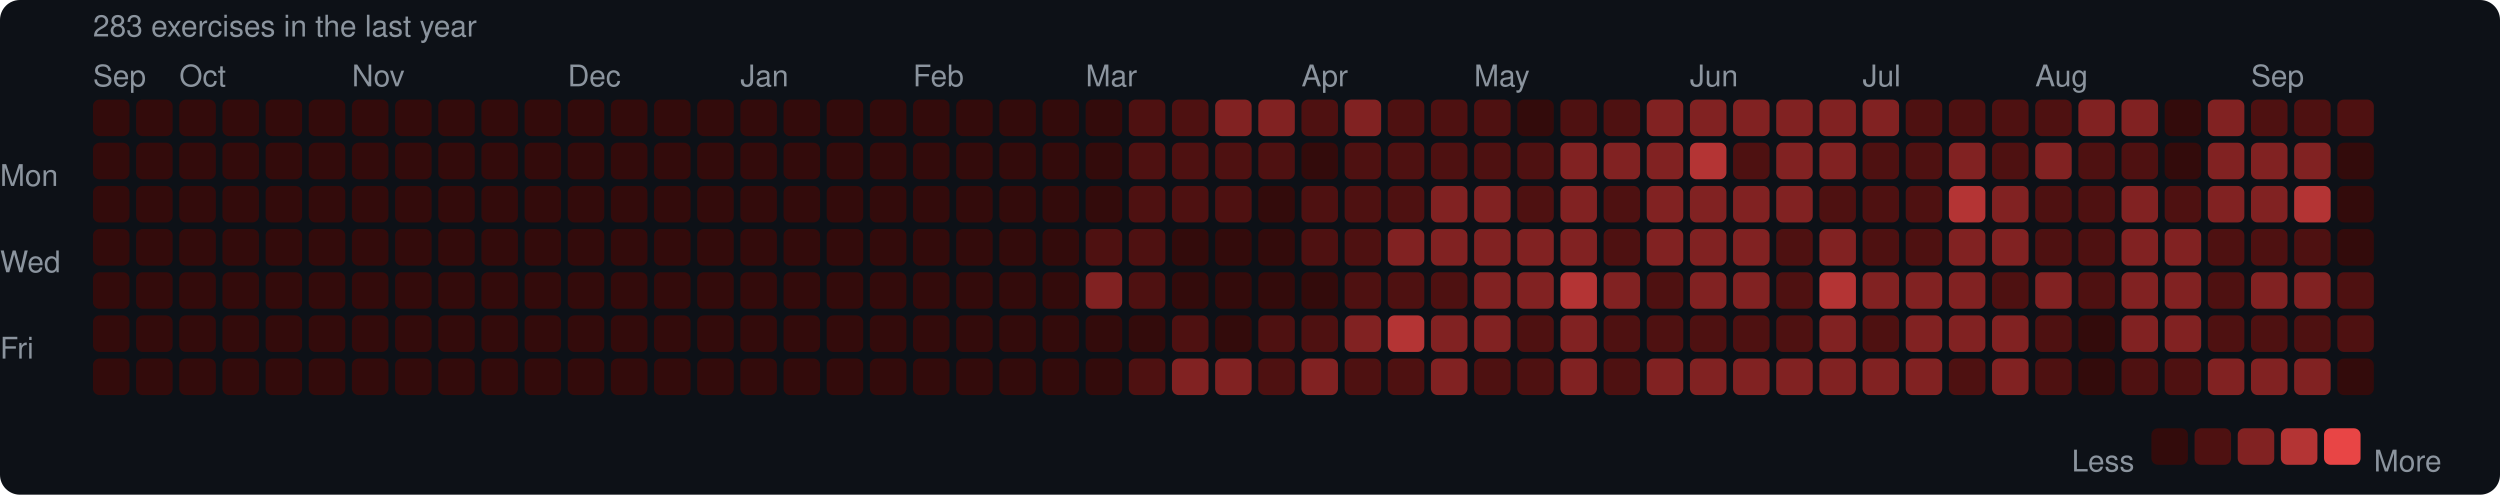
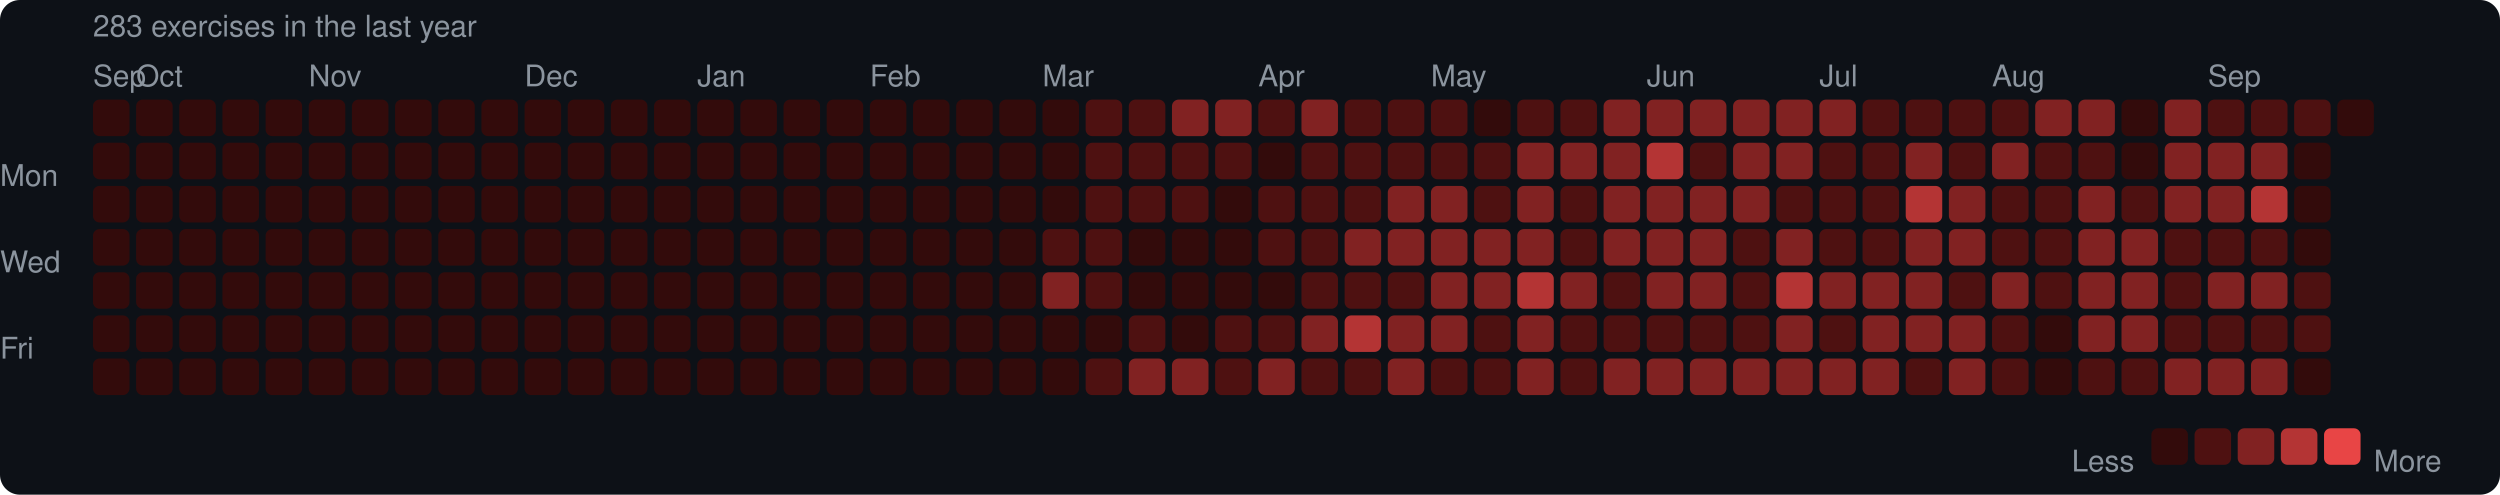
<svg xmlns="http://www.w3.org/2000/svg" width="753" height="149" viewBox="0 0 753 149">
  <rect width="753" height="149" rx="6" fill="#0d1117" />
  <style>text { font-family: -apple-system, BlinkMacSystemFont, "Segoe UI", Helvetica, Arial, sans-serif; fill: #8b949e; font-size: 9px; }</style>
  <text x="28" y="11" font-size="9">283 exercises in the last year</text>
  <text x="28" y="26">Sep</text>
-   <text x="54" y="26">Oct</text>
-   <text x="106" y="26">Nov</text>
-   <text x="171" y="26">Dec</text>
-   <text x="223" y="26">Jan</text>
-   <text x="275" y="26">Feb</text>
-   <text x="327" y="26">Mar</text>
-   <text x="392" y="26">Apr</text>
-   <text x="444" y="26">May</text>
-   <text x="509" y="26">Jun</text>
-   <text x="561" y="26">Jul</text>
-   <text x="613" y="26">Aug</text>
-   <text x="678" y="26">Sep</text>
+   <text x="41" y="26">Oct</text>
+   <text x="93" y="26">Nov</text>
+   <text x="158" y="26">Dec</text>
+   <text x="210" y="26">Jan</text>
+   <text x="262" y="26">Feb</text>
+   <text x="314" y="26">Mar</text>
+   <text x="379" y="26">Apr</text>
+   <text x="431" y="26">May</text>
+   <text x="496" y="26">Jun</text>
+   <text x="548" y="26">Jul</text>
+   <text x="600" y="26">Aug</text>
+   <text x="665" y="26">Sep</text>
  <text x="0" y="53" dominant-baseline="middle">Mon</text>
  <text x="0" y="79" dominant-baseline="middle">Wed</text>
  <text x="0" y="105" dominant-baseline="middle">Fri</text>
  <rect x="28" y="30" width="11" height="11" rx="2" fill="#330b0b" />
  <rect x="28" y="43" width="11" height="11" rx="2" fill="#330b0b" />
  <rect x="28" y="56" width="11" height="11" rx="2" fill="#330b0b" />
  <rect x="28" y="69" width="11" height="11" rx="2" fill="#330b0b" />
  <rect x="28" y="82" width="11" height="11" rx="2" fill="#330b0b" />
  <rect x="28" y="95" width="11" height="11" rx="2" fill="#330b0b" />
  <rect x="28" y="108" width="11" height="11" rx="2" fill="#330b0b" />
  <rect x="41" y="30" width="11" height="11" rx="2" fill="#330b0b" />
  <rect x="41" y="43" width="11" height="11" rx="2" fill="#330b0b" />
  <rect x="41" y="56" width="11" height="11" rx="2" fill="#330b0b" />
  <rect x="41" y="69" width="11" height="11" rx="2" fill="#330b0b" />
  <rect x="41" y="82" width="11" height="11" rx="2" fill="#330b0b" />
  <rect x="41" y="95" width="11" height="11" rx="2" fill="#330b0b" />
  <rect x="41" y="108" width="11" height="11" rx="2" fill="#330b0b" />
  <rect x="54" y="30" width="11" height="11" rx="2" fill="#330b0b" />
  <rect x="54" y="43" width="11" height="11" rx="2" fill="#330b0b" />
  <rect x="54" y="56" width="11" height="11" rx="2" fill="#330b0b" />
  <rect x="54" y="69" width="11" height="11" rx="2" fill="#330b0b" />
  <rect x="54" y="82" width="11" height="11" rx="2" fill="#330b0b" />
  <rect x="54" y="95" width="11" height="11" rx="2" fill="#330b0b" />
  <rect x="54" y="108" width="11" height="11" rx="2" fill="#330b0b" />
  <rect x="67" y="30" width="11" height="11" rx="2" fill="#330b0b" />
  <rect x="67" y="43" width="11" height="11" rx="2" fill="#330b0b" />
  <rect x="67" y="56" width="11" height="11" rx="2" fill="#330b0b" />
  <rect x="67" y="69" width="11" height="11" rx="2" fill="#330b0b" />
  <rect x="67" y="82" width="11" height="11" rx="2" fill="#330b0b" />
  <rect x="67" y="95" width="11" height="11" rx="2" fill="#330b0b" />
  <rect x="67" y="108" width="11" height="11" rx="2" fill="#330b0b" />
  <rect x="80" y="30" width="11" height="11" rx="2" fill="#330b0b" />
  <rect x="80" y="43" width="11" height="11" rx="2" fill="#330b0b" />
  <rect x="80" y="56" width="11" height="11" rx="2" fill="#330b0b" />
  <rect x="80" y="69" width="11" height="11" rx="2" fill="#330b0b" />
  <rect x="80" y="82" width="11" height="11" rx="2" fill="#330b0b" />
  <rect x="80" y="95" width="11" height="11" rx="2" fill="#330b0b" />
  <rect x="80" y="108" width="11" height="11" rx="2" fill="#330b0b" />
  <rect x="93" y="30" width="11" height="11" rx="2" fill="#330b0b" />
  <rect x="93" y="43" width="11" height="11" rx="2" fill="#330b0b" />
  <rect x="93" y="56" width="11" height="11" rx="2" fill="#330b0b" />
  <rect x="93" y="69" width="11" height="11" rx="2" fill="#330b0b" />
  <rect x="93" y="82" width="11" height="11" rx="2" fill="#330b0b" />
  <rect x="93" y="95" width="11" height="11" rx="2" fill="#330b0b" />
  <rect x="93" y="108" width="11" height="11" rx="2" fill="#330b0b" />
  <rect x="106" y="30" width="11" height="11" rx="2" fill="#330b0b" />
  <rect x="106" y="43" width="11" height="11" rx="2" fill="#330b0b" />
  <rect x="106" y="56" width="11" height="11" rx="2" fill="#330b0b" />
  <rect x="106" y="69" width="11" height="11" rx="2" fill="#330b0b" />
  <rect x="106" y="82" width="11" height="11" rx="2" fill="#330b0b" />
  <rect x="106" y="95" width="11" height="11" rx="2" fill="#330b0b" />
  <rect x="106" y="108" width="11" height="11" rx="2" fill="#330b0b" />
  <rect x="119" y="30" width="11" height="11" rx="2" fill="#330b0b" />
  <rect x="119" y="43" width="11" height="11" rx="2" fill="#330b0b" />
  <rect x="119" y="56" width="11" height="11" rx="2" fill="#330b0b" />
  <rect x="119" y="69" width="11" height="11" rx="2" fill="#330b0b" />
  <rect x="119" y="82" width="11" height="11" rx="2" fill="#330b0b" />
  <rect x="119" y="95" width="11" height="11" rx="2" fill="#330b0b" />
  <rect x="119" y="108" width="11" height="11" rx="2" fill="#330b0b" />
  <rect x="132" y="30" width="11" height="11" rx="2" fill="#330b0b" />
  <rect x="132" y="43" width="11" height="11" rx="2" fill="#330b0b" />
  <rect x="132" y="56" width="11" height="11" rx="2" fill="#330b0b" />
  <rect x="132" y="69" width="11" height="11" rx="2" fill="#330b0b" />
  <rect x="132" y="82" width="11" height="11" rx="2" fill="#330b0b" />
  <rect x="132" y="95" width="11" height="11" rx="2" fill="#330b0b" />
  <rect x="132" y="108" width="11" height="11" rx="2" fill="#330b0b" />
  <rect x="145" y="30" width="11" height="11" rx="2" fill="#330b0b" />
  <rect x="145" y="43" width="11" height="11" rx="2" fill="#330b0b" />
  <rect x="145" y="56" width="11" height="11" rx="2" fill="#330b0b" />
  <rect x="145" y="69" width="11" height="11" rx="2" fill="#330b0b" />
  <rect x="145" y="82" width="11" height="11" rx="2" fill="#330b0b" />
  <rect x="145" y="95" width="11" height="11" rx="2" fill="#330b0b" />
  <rect x="145" y="108" width="11" height="11" rx="2" fill="#330b0b" />
  <rect x="158" y="30" width="11" height="11" rx="2" fill="#330b0b" />
  <rect x="158" y="43" width="11" height="11" rx="2" fill="#330b0b" />
  <rect x="158" y="56" width="11" height="11" rx="2" fill="#330b0b" />
  <rect x="158" y="69" width="11" height="11" rx="2" fill="#330b0b" />
  <rect x="158" y="82" width="11" height="11" rx="2" fill="#330b0b" />
  <rect x="158" y="95" width="11" height="11" rx="2" fill="#330b0b" />
  <rect x="158" y="108" width="11" height="11" rx="2" fill="#330b0b" />
  <rect x="171" y="30" width="11" height="11" rx="2" fill="#330b0b" />
  <rect x="171" y="43" width="11" height="11" rx="2" fill="#330b0b" />
  <rect x="171" y="56" width="11" height="11" rx="2" fill="#330b0b" />
  <rect x="171" y="69" width="11" height="11" rx="2" fill="#330b0b" />
  <rect x="171" y="82" width="11" height="11" rx="2" fill="#330b0b" />
  <rect x="171" y="95" width="11" height="11" rx="2" fill="#330b0b" />
  <rect x="171" y="108" width="11" height="11" rx="2" fill="#330b0b" />
  <rect x="184" y="30" width="11" height="11" rx="2" fill="#330b0b" />
  <rect x="184" y="43" width="11" height="11" rx="2" fill="#330b0b" />
  <rect x="184" y="56" width="11" height="11" rx="2" fill="#330b0b" />
  <rect x="184" y="69" width="11" height="11" rx="2" fill="#330b0b" />
  <rect x="184" y="82" width="11" height="11" rx="2" fill="#330b0b" />
  <rect x="184" y="95" width="11" height="11" rx="2" fill="#330b0b" />
  <rect x="184" y="108" width="11" height="11" rx="2" fill="#330b0b" />
  <rect x="197" y="30" width="11" height="11" rx="2" fill="#330b0b" />
  <rect x="197" y="43" width="11" height="11" rx="2" fill="#330b0b" />
  <rect x="197" y="56" width="11" height="11" rx="2" fill="#330b0b" />
  <rect x="197" y="69" width="11" height="11" rx="2" fill="#330b0b" />
  <rect x="197" y="82" width="11" height="11" rx="2" fill="#330b0b" />
  <rect x="197" y="95" width="11" height="11" rx="2" fill="#330b0b" />
  <rect x="197" y="108" width="11" height="11" rx="2" fill="#330b0b" />
  <rect x="210" y="30" width="11" height="11" rx="2" fill="#330b0b" />
  <rect x="210" y="43" width="11" height="11" rx="2" fill="#330b0b" />
  <rect x="210" y="56" width="11" height="11" rx="2" fill="#330b0b" />
  <rect x="210" y="69" width="11" height="11" rx="2" fill="#330b0b" />
  <rect x="210" y="82" width="11" height="11" rx="2" fill="#330b0b" />
  <rect x="210" y="95" width="11" height="11" rx="2" fill="#330b0b" />
  <rect x="210" y="108" width="11" height="11" rx="2" fill="#330b0b" />
  <rect x="223" y="30" width="11" height="11" rx="2" fill="#330b0b" />
  <rect x="223" y="43" width="11" height="11" rx="2" fill="#330b0b" />
  <rect x="223" y="56" width="11" height="11" rx="2" fill="#330b0b" />
  <rect x="223" y="69" width="11" height="11" rx="2" fill="#330b0b" />
  <rect x="223" y="82" width="11" height="11" rx="2" fill="#330b0b" />
  <rect x="223" y="95" width="11" height="11" rx="2" fill="#330b0b" />
  <rect x="223" y="108" width="11" height="11" rx="2" fill="#330b0b" />
  <rect x="236" y="30" width="11" height="11" rx="2" fill="#330b0b" />
  <rect x="236" y="43" width="11" height="11" rx="2" fill="#330b0b" />
  <rect x="236" y="56" width="11" height="11" rx="2" fill="#330b0b" />
  <rect x="236" y="69" width="11" height="11" rx="2" fill="#330b0b" />
  <rect x="236" y="82" width="11" height="11" rx="2" fill="#330b0b" />
  <rect x="236" y="95" width="11" height="11" rx="2" fill="#330b0b" />
  <rect x="236" y="108" width="11" height="11" rx="2" fill="#330b0b" />
  <rect x="249" y="30" width="11" height="11" rx="2" fill="#330b0b" />
  <rect x="249" y="43" width="11" height="11" rx="2" fill="#330b0b" />
  <rect x="249" y="56" width="11" height="11" rx="2" fill="#330b0b" />
  <rect x="249" y="69" width="11" height="11" rx="2" fill="#330b0b" />
  <rect x="249" y="82" width="11" height="11" rx="2" fill="#330b0b" />
  <rect x="249" y="95" width="11" height="11" rx="2" fill="#330b0b" />
  <rect x="249" y="108" width="11" height="11" rx="2" fill="#330b0b" />
  <rect x="262" y="30" width="11" height="11" rx="2" fill="#330b0b" />
  <rect x="262" y="43" width="11" height="11" rx="2" fill="#330b0b" />
  <rect x="262" y="56" width="11" height="11" rx="2" fill="#330b0b" />
  <rect x="262" y="69" width="11" height="11" rx="2" fill="#330b0b" />
  <rect x="262" y="82" width="11" height="11" rx="2" fill="#330b0b" />
  <rect x="262" y="95" width="11" height="11" rx="2" fill="#330b0b" />
  <rect x="262" y="108" width="11" height="11" rx="2" fill="#330b0b" />
  <rect x="275" y="30" width="11" height="11" rx="2" fill="#330b0b" />
  <rect x="275" y="43" width="11" height="11" rx="2" fill="#330b0b" />
  <rect x="275" y="56" width="11" height="11" rx="2" fill="#330b0b" />
  <rect x="275" y="69" width="11" height="11" rx="2" fill="#330b0b" />
  <rect x="275" y="82" width="11" height="11" rx="2" fill="#330b0b" />
  <rect x="275" y="95" width="11" height="11" rx="2" fill="#330b0b" />
  <rect x="275" y="108" width="11" height="11" rx="2" fill="#330b0b" />
  <rect x="288" y="30" width="11" height="11" rx="2" fill="#330b0b" />
  <rect x="288" y="43" width="11" height="11" rx="2" fill="#330b0b" />
  <rect x="288" y="56" width="11" height="11" rx="2" fill="#330b0b" />
  <rect x="288" y="69" width="11" height="11" rx="2" fill="#330b0b" />
  <rect x="288" y="82" width="11" height="11" rx="2" fill="#330b0b" />
  <rect x="288" y="95" width="11" height="11" rx="2" fill="#330b0b" />
  <rect x="288" y="108" width="11" height="11" rx="2" fill="#330b0b" />
  <rect x="301" y="30" width="11" height="11" rx="2" fill="#330b0b" />
  <rect x="301" y="43" width="11" height="11" rx="2" fill="#330b0b" />
  <rect x="301" y="56" width="11" height="11" rx="2" fill="#330b0b" />
  <rect x="301" y="69" width="11" height="11" rx="2" fill="#330b0b" />
  <rect x="301" y="82" width="11" height="11" rx="2" fill="#330b0b" />
  <rect x="301" y="95" width="11" height="11" rx="2" fill="#330b0b" />
  <rect x="301" y="108" width="11" height="11" rx="2" fill="#330b0b" />
  <rect x="314" y="30" width="11" height="11" rx="2" fill="#330b0b" />
  <rect x="314" y="43" width="11" height="11" rx="2" fill="#330b0b" />
  <rect x="314" y="56" width="11" height="11" rx="2" fill="#330b0b" />
-   <rect x="314" y="69" width="11" height="11" rx="2" fill="#330b0b" />
-   <rect x="314" y="82" width="11" height="11" rx="2" fill="#330b0b" />
+   <rect x="314" y="69" width="11" height="11" rx="2" fill="#4e1111" />
+   <rect x="314" y="82" width="11" height="11" rx="2" fill="#812222" />
  <rect x="314" y="95" width="11" height="11" rx="2" fill="#330b0b" />
  <rect x="314" y="108" width="11" height="11" rx="2" fill="#330b0b" />
-   <rect x="327" y="30" width="11" height="11" rx="2" fill="#330b0b" />
-   <rect x="327" y="43" width="11" height="11" rx="2" fill="#330b0b" />
-   <rect x="327" y="56" width="11" height="11" rx="2" fill="#330b0b" />
+   <rect x="327" y="30" width="11" height="11" rx="2" fill="#4e1111" />
+   <rect x="327" y="43" width="11" height="11" rx="2" fill="#4e1111" />
+   <rect x="327" y="56" width="11" height="11" rx="2" fill="#4e1111" />
  <rect x="327" y="69" width="11" height="11" rx="2" fill="#4e1111" />
-   <rect x="327" y="82" width="11" height="11" rx="2" fill="#812222" />
+   <rect x="327" y="82" width="11" height="11" rx="2" fill="#4e1111" />
  <rect x="327" y="95" width="11" height="11" rx="2" fill="#330b0b" />
-   <rect x="327" y="108" width="11" height="11" rx="2" fill="#330b0b" />
+   <rect x="327" y="108" width="11" height="11" rx="2" fill="#4e1111" />
  <rect x="340" y="30" width="11" height="11" rx="2" fill="#4e1111" />
  <rect x="340" y="43" width="11" height="11" rx="2" fill="#4e1111" />
  <rect x="340" y="56" width="11" height="11" rx="2" fill="#4e1111" />
-   <rect x="340" y="69" width="11" height="11" rx="2" fill="#4e1111" />
-   <rect x="340" y="82" width="11" height="11" rx="2" fill="#4e1111" />
-   <rect x="340" y="95" width="11" height="11" rx="2" fill="#330b0b" />
-   <rect x="340" y="108" width="11" height="11" rx="2" fill="#4e1111" />
-   <rect x="353" y="30" width="11" height="11" rx="2" fill="#4e1111" />
+   <rect x="340" y="69" width="11" height="11" rx="2" fill="#330b0b" />
+   <rect x="340" y="82" width="11" height="11" rx="2" fill="#330b0b" />
+   <rect x="340" y="95" width="11" height="11" rx="2" fill="#4e1111" />
+   <rect x="340" y="108" width="11" height="11" rx="2" fill="#812222" />
+   <rect x="353" y="30" width="11" height="11" rx="2" fill="#812222" />
  <rect x="353" y="43" width="11" height="11" rx="2" fill="#4e1111" />
  <rect x="353" y="56" width="11" height="11" rx="2" fill="#4e1111" />
  <rect x="353" y="69" width="11" height="11" rx="2" fill="#330b0b" />
  <rect x="353" y="82" width="11" height="11" rx="2" fill="#330b0b" />
-   <rect x="353" y="95" width="11" height="11" rx="2" fill="#4e1111" />
+   <rect x="353" y="95" width="11" height="11" rx="2" fill="#330b0b" />
  <rect x="353" y="108" width="11" height="11" rx="2" fill="#812222" />
  <rect x="366" y="30" width="11" height="11" rx="2" fill="#812222" />
  <rect x="366" y="43" width="11" height="11" rx="2" fill="#4e1111" />
-   <rect x="366" y="56" width="11" height="11" rx="2" fill="#4e1111" />
+   <rect x="366" y="56" width="11" height="11" rx="2" fill="#330b0b" />
  <rect x="366" y="69" width="11" height="11" rx="2" fill="#330b0b" />
  <rect x="366" y="82" width="11" height="11" rx="2" fill="#330b0b" />
-   <rect x="366" y="95" width="11" height="11" rx="2" fill="#330b0b" />
-   <rect x="366" y="108" width="11" height="11" rx="2" fill="#812222" />
-   <rect x="379" y="30" width="11" height="11" rx="2" fill="#812222" />
-   <rect x="379" y="43" width="11" height="11" rx="2" fill="#4e1111" />
-   <rect x="379" y="56" width="11" height="11" rx="2" fill="#330b0b" />
-   <rect x="379" y="69" width="11" height="11" rx="2" fill="#330b0b" />
+   <rect x="366" y="95" width="11" height="11" rx="2" fill="#4e1111" />
+   <rect x="366" y="108" width="11" height="11" rx="2" fill="#4e1111" />
+   <rect x="379" y="30" width="11" height="11" rx="2" fill="#4e1111" />
+   <rect x="379" y="43" width="11" height="11" rx="2" fill="#330b0b" />
+   <rect x="379" y="56" width="11" height="11" rx="2" fill="#4e1111" />
+   <rect x="379" y="69" width="11" height="11" rx="2" fill="#4e1111" />
  <rect x="379" y="82" width="11" height="11" rx="2" fill="#330b0b" />
  <rect x="379" y="95" width="11" height="11" rx="2" fill="#4e1111" />
-   <rect x="379" y="108" width="11" height="11" rx="2" fill="#4e1111" />
-   <rect x="392" y="30" width="11" height="11" rx="2" fill="#4e1111" />
-   <rect x="392" y="43" width="11" height="11" rx="2" fill="#330b0b" />
+   <rect x="379" y="108" width="11" height="11" rx="2" fill="#812222" />
+   <rect x="392" y="30" width="11" height="11" rx="2" fill="#812222" />
+   <rect x="392" y="43" width="11" height="11" rx="2" fill="#4e1111" />
  <rect x="392" y="56" width="11" height="11" rx="2" fill="#4e1111" />
  <rect x="392" y="69" width="11" height="11" rx="2" fill="#4e1111" />
-   <rect x="392" y="82" width="11" height="11" rx="2" fill="#330b0b" />
-   <rect x="392" y="95" width="11" height="11" rx="2" fill="#4e1111" />
-   <rect x="392" y="108" width="11" height="11" rx="2" fill="#812222" />
-   <rect x="405" y="30" width="11" height="11" rx="2" fill="#812222" />
+   <rect x="392" y="82" width="11" height="11" rx="2" fill="#4e1111" />
+   <rect x="392" y="95" width="11" height="11" rx="2" fill="#812222" />
+   <rect x="392" y="108" width="11" height="11" rx="2" fill="#4e1111" />
+   <rect x="405" y="30" width="11" height="11" rx="2" fill="#4e1111" />
  <rect x="405" y="43" width="11" height="11" rx="2" fill="#4e1111" />
  <rect x="405" y="56" width="11" height="11" rx="2" fill="#4e1111" />
-   <rect x="405" y="69" width="11" height="11" rx="2" fill="#4e1111" />
+   <rect x="405" y="69" width="11" height="11" rx="2" fill="#812222" />
  <rect x="405" y="82" width="11" height="11" rx="2" fill="#4e1111" />
-   <rect x="405" y="95" width="11" height="11" rx="2" fill="#812222" />
+   <rect x="405" y="95" width="11" height="11" rx="2" fill="#b43434" />
  <rect x="405" y="108" width="11" height="11" rx="2" fill="#4e1111" />
  <rect x="418" y="30" width="11" height="11" rx="2" fill="#4e1111" />
  <rect x="418" y="43" width="11" height="11" rx="2" fill="#4e1111" />
-   <rect x="418" y="56" width="11" height="11" rx="2" fill="#4e1111" />
+   <rect x="418" y="56" width="11" height="11" rx="2" fill="#812222" />
  <rect x="418" y="69" width="11" height="11" rx="2" fill="#812222" />
  <rect x="418" y="82" width="11" height="11" rx="2" fill="#4e1111" />
-   <rect x="418" y="95" width="11" height="11" rx="2" fill="#b43434" />
-   <rect x="418" y="108" width="11" height="11" rx="2" fill="#4e1111" />
+   <rect x="418" y="95" width="11" height="11" rx="2" fill="#812222" />
+   <rect x="418" y="108" width="11" height="11" rx="2" fill="#812222" />
  <rect x="431" y="30" width="11" height="11" rx="2" fill="#4e1111" />
  <rect x="431" y="43" width="11" height="11" rx="2" fill="#4e1111" />
  <rect x="431" y="56" width="11" height="11" rx="2" fill="#812222" />
  <rect x="431" y="69" width="11" height="11" rx="2" fill="#812222" />
-   <rect x="431" y="82" width="11" height="11" rx="2" fill="#4e1111" />
+   <rect x="431" y="82" width="11" height="11" rx="2" fill="#812222" />
  <rect x="431" y="95" width="11" height="11" rx="2" fill="#812222" />
-   <rect x="431" y="108" width="11" height="11" rx="2" fill="#812222" />
-   <rect x="444" y="30" width="11" height="11" rx="2" fill="#4e1111" />
+   <rect x="431" y="108" width="11" height="11" rx="2" fill="#4e1111" />
+   <rect x="444" y="30" width="11" height="11" rx="2" fill="#330b0b" />
  <rect x="444" y="43" width="11" height="11" rx="2" fill="#4e1111" />
-   <rect x="444" y="56" width="11" height="11" rx="2" fill="#812222" />
+   <rect x="444" y="56" width="11" height="11" rx="2" fill="#4e1111" />
  <rect x="444" y="69" width="11" height="11" rx="2" fill="#812222" />
  <rect x="444" y="82" width="11" height="11" rx="2" fill="#812222" />
-   <rect x="444" y="95" width="11" height="11" rx="2" fill="#812222" />
+   <rect x="444" y="95" width="11" height="11" rx="2" fill="#4e1111" />
  <rect x="444" y="108" width="11" height="11" rx="2" fill="#4e1111" />
-   <rect x="457" y="30" width="11" height="11" rx="2" fill="#330b0b" />
-   <rect x="457" y="43" width="11" height="11" rx="2" fill="#4e1111" />
-   <rect x="457" y="56" width="11" height="11" rx="2" fill="#4e1111" />
+   <rect x="457" y="30" width="11" height="11" rx="2" fill="#4e1111" />
+   <rect x="457" y="43" width="11" height="11" rx="2" fill="#812222" />
+   <rect x="457" y="56" width="11" height="11" rx="2" fill="#812222" />
  <rect x="457" y="69" width="11" height="11" rx="2" fill="#812222" />
-   <rect x="457" y="82" width="11" height="11" rx="2" fill="#812222" />
-   <rect x="457" y="95" width="11" height="11" rx="2" fill="#4e1111" />
-   <rect x="457" y="108" width="11" height="11" rx="2" fill="#4e1111" />
+   <rect x="457" y="82" width="11" height="11" rx="2" fill="#b43434" />
+   <rect x="457" y="95" width="11" height="11" rx="2" fill="#812222" />
+   <rect x="457" y="108" width="11" height="11" rx="2" fill="#812222" />
  <rect x="470" y="30" width="11" height="11" rx="2" fill="#4e1111" />
  <rect x="470" y="43" width="11" height="11" rx="2" fill="#812222" />
-   <rect x="470" y="56" width="11" height="11" rx="2" fill="#812222" />
-   <rect x="470" y="69" width="11" height="11" rx="2" fill="#812222" />
-   <rect x="470" y="82" width="11" height="11" rx="2" fill="#b43434" />
-   <rect x="470" y="95" width="11" height="11" rx="2" fill="#812222" />
-   <rect x="470" y="108" width="11" height="11" rx="2" fill="#812222" />
-   <rect x="483" y="30" width="11" height="11" rx="2" fill="#4e1111" />
+   <rect x="470" y="56" width="11" height="11" rx="2" fill="#4e1111" />
+   <rect x="470" y="69" width="11" height="11" rx="2" fill="#4e1111" />
+   <rect x="470" y="82" width="11" height="11" rx="2" fill="#812222" />
+   <rect x="470" y="95" width="11" height="11" rx="2" fill="#4e1111" />
+   <rect x="470" y="108" width="11" height="11" rx="2" fill="#4e1111" />
+   <rect x="483" y="30" width="11" height="11" rx="2" fill="#812222" />
  <rect x="483" y="43" width="11" height="11" rx="2" fill="#812222" />
-   <rect x="483" y="56" width="11" height="11" rx="2" fill="#4e1111" />
-   <rect x="483" y="69" width="11" height="11" rx="2" fill="#4e1111" />
-   <rect x="483" y="82" width="11" height="11" rx="2" fill="#812222" />
+   <rect x="483" y="56" width="11" height="11" rx="2" fill="#812222" />
+   <rect x="483" y="69" width="11" height="11" rx="2" fill="#812222" />
+   <rect x="483" y="82" width="11" height="11" rx="2" fill="#4e1111" />
  <rect x="483" y="95" width="11" height="11" rx="2" fill="#4e1111" />
-   <rect x="483" y="108" width="11" height="11" rx="2" fill="#4e1111" />
+   <rect x="483" y="108" width="11" height="11" rx="2" fill="#812222" />
  <rect x="496" y="30" width="11" height="11" rx="2" fill="#812222" />
-   <rect x="496" y="43" width="11" height="11" rx="2" fill="#812222" />
+   <rect x="496" y="43" width="11" height="11" rx="2" fill="#b43434" />
  <rect x="496" y="56" width="11" height="11" rx="2" fill="#812222" />
  <rect x="496" y="69" width="11" height="11" rx="2" fill="#812222" />
-   <rect x="496" y="82" width="11" height="11" rx="2" fill="#4e1111" />
+   <rect x="496" y="82" width="11" height="11" rx="2" fill="#812222" />
  <rect x="496" y="95" width="11" height="11" rx="2" fill="#4e1111" />
  <rect x="496" y="108" width="11" height="11" rx="2" fill="#812222" />
  <rect x="509" y="30" width="11" height="11" rx="2" fill="#812222" />
-   <rect x="509" y="43" width="11" height="11" rx="2" fill="#b43434" />
+   <rect x="509" y="43" width="11" height="11" rx="2" fill="#4e1111" />
  <rect x="509" y="56" width="11" height="11" rx="2" fill="#812222" />
  <rect x="509" y="69" width="11" height="11" rx="2" fill="#812222" />
  <rect x="509" y="82" width="11" height="11" rx="2" fill="#812222" />
  <rect x="509" y="95" width="11" height="11" rx="2" fill="#4e1111" />
  <rect x="509" y="108" width="11" height="11" rx="2" fill="#812222" />
  <rect x="522" y="30" width="11" height="11" rx="2" fill="#812222" />
-   <rect x="522" y="43" width="11" height="11" rx="2" fill="#4e1111" />
+   <rect x="522" y="43" width="11" height="11" rx="2" fill="#812222" />
  <rect x="522" y="56" width="11" height="11" rx="2" fill="#812222" />
-   <rect x="522" y="69" width="11" height="11" rx="2" fill="#812222" />
-   <rect x="522" y="82" width="11" height="11" rx="2" fill="#812222" />
+   <rect x="522" y="69" width="11" height="11" rx="2" fill="#4e1111" />
+   <rect x="522" y="82" width="11" height="11" rx="2" fill="#4e1111" />
  <rect x="522" y="95" width="11" height="11" rx="2" fill="#4e1111" />
  <rect x="522" y="108" width="11" height="11" rx="2" fill="#812222" />
  <rect x="535" y="30" width="11" height="11" rx="2" fill="#812222" />
  <rect x="535" y="43" width="11" height="11" rx="2" fill="#812222" />
-   <rect x="535" y="56" width="11" height="11" rx="2" fill="#812222" />
-   <rect x="535" y="69" width="11" height="11" rx="2" fill="#4e1111" />
-   <rect x="535" y="82" width="11" height="11" rx="2" fill="#4e1111" />
-   <rect x="535" y="95" width="11" height="11" rx="2" fill="#4e1111" />
+   <rect x="535" y="56" width="11" height="11" rx="2" fill="#4e1111" />
+   <rect x="535" y="69" width="11" height="11" rx="2" fill="#812222" />
+   <rect x="535" y="82" width="11" height="11" rx="2" fill="#b43434" />
+   <rect x="535" y="95" width="11" height="11" rx="2" fill="#812222" />
  <rect x="535" y="108" width="11" height="11" rx="2" fill="#812222" />
  <rect x="548" y="30" width="11" height="11" rx="2" fill="#812222" />
-   <rect x="548" y="43" width="11" height="11" rx="2" fill="#812222" />
+   <rect x="548" y="43" width="11" height="11" rx="2" fill="#4e1111" />
  <rect x="548" y="56" width="11" height="11" rx="2" fill="#4e1111" />
-   <rect x="548" y="69" width="11" height="11" rx="2" fill="#812222" />
-   <rect x="548" y="82" width="11" height="11" rx="2" fill="#b43434" />
-   <rect x="548" y="95" width="11" height="11" rx="2" fill="#812222" />
+   <rect x="548" y="69" width="11" height="11" rx="2" fill="#4e1111" />
+   <rect x="548" y="82" width="11" height="11" rx="2" fill="#812222" />
+   <rect x="548" y="95" width="11" height="11" rx="2" fill="#4e1111" />
  <rect x="548" y="108" width="11" height="11" rx="2" fill="#812222" />
-   <rect x="561" y="30" width="11" height="11" rx="2" fill="#812222" />
+   <rect x="561" y="30" width="11" height="11" rx="2" fill="#4e1111" />
  <rect x="561" y="43" width="11" height="11" rx="2" fill="#4e1111" />
  <rect x="561" y="56" width="11" height="11" rx="2" fill="#4e1111" />
  <rect x="561" y="69" width="11" height="11" rx="2" fill="#4e1111" />
  <rect x="561" y="82" width="11" height="11" rx="2" fill="#812222" />
-   <rect x="561" y="95" width="11" height="11" rx="2" fill="#4e1111" />
+   <rect x="561" y="95" width="11" height="11" rx="2" fill="#812222" />
  <rect x="561" y="108" width="11" height="11" rx="2" fill="#812222" />
  <rect x="574" y="30" width="11" height="11" rx="2" fill="#4e1111" />
-   <rect x="574" y="43" width="11" height="11" rx="2" fill="#4e1111" />
-   <rect x="574" y="56" width="11" height="11" rx="2" fill="#4e1111" />
-   <rect x="574" y="69" width="11" height="11" rx="2" fill="#4e1111" />
+   <rect x="574" y="43" width="11" height="11" rx="2" fill="#812222" />
+   <rect x="574" y="56" width="11" height="11" rx="2" fill="#b43434" />
+   <rect x="574" y="69" width="11" height="11" rx="2" fill="#812222" />
  <rect x="574" y="82" width="11" height="11" rx="2" fill="#812222" />
  <rect x="574" y="95" width="11" height="11" rx="2" fill="#812222" />
-   <rect x="574" y="108" width="11" height="11" rx="2" fill="#812222" />
+   <rect x="574" y="108" width="11" height="11" rx="2" fill="#4e1111" />
  <rect x="587" y="30" width="11" height="11" rx="2" fill="#4e1111" />
-   <rect x="587" y="43" width="11" height="11" rx="2" fill="#812222" />
-   <rect x="587" y="56" width="11" height="11" rx="2" fill="#b43434" />
+   <rect x="587" y="43" width="11" height="11" rx="2" fill="#4e1111" />
+   <rect x="587" y="56" width="11" height="11" rx="2" fill="#812222" />
  <rect x="587" y="69" width="11" height="11" rx="2" fill="#812222" />
-   <rect x="587" y="82" width="11" height="11" rx="2" fill="#812222" />
+   <rect x="587" y="82" width="11" height="11" rx="2" fill="#4e1111" />
  <rect x="587" y="95" width="11" height="11" rx="2" fill="#812222" />
-   <rect x="587" y="108" width="11" height="11" rx="2" fill="#4e1111" />
+   <rect x="587" y="108" width="11" height="11" rx="2" fill="#812222" />
  <rect x="600" y="30" width="11" height="11" rx="2" fill="#4e1111" />
-   <rect x="600" y="43" width="11" height="11" rx="2" fill="#4e1111" />
-   <rect x="600" y="56" width="11" height="11" rx="2" fill="#812222" />
-   <rect x="600" y="69" width="11" height="11" rx="2" fill="#812222" />
-   <rect x="600" y="82" width="11" height="11" rx="2" fill="#4e1111" />
-   <rect x="600" y="95" width="11" height="11" rx="2" fill="#812222" />
-   <rect x="600" y="108" width="11" height="11" rx="2" fill="#812222" />
-   <rect x="613" y="30" width="11" height="11" rx="2" fill="#4e1111" />
-   <rect x="613" y="43" width="11" height="11" rx="2" fill="#812222" />
+   <rect x="600" y="43" width="11" height="11" rx="2" fill="#812222" />
+   <rect x="600" y="56" width="11" height="11" rx="2" fill="#4e1111" />
+   <rect x="600" y="69" width="11" height="11" rx="2" fill="#4e1111" />
+   <rect x="600" y="82" width="11" height="11" rx="2" fill="#812222" />
+   <rect x="600" y="95" width="11" height="11" rx="2" fill="#4e1111" />
+   <rect x="600" y="108" width="11" height="11" rx="2" fill="#4e1111" />
+   <rect x="613" y="30" width="11" height="11" rx="2" fill="#812222" />
+   <rect x="613" y="43" width="11" height="11" rx="2" fill="#4e1111" />
  <rect x="613" y="56" width="11" height="11" rx="2" fill="#4e1111" />
  <rect x="613" y="69" width="11" height="11" rx="2" fill="#4e1111" />
-   <rect x="613" y="82" width="11" height="11" rx="2" fill="#812222" />
-   <rect x="613" y="95" width="11" height="11" rx="2" fill="#4e1111" />
-   <rect x="613" y="108" width="11" height="11" rx="2" fill="#4e1111" />
+   <rect x="613" y="82" width="11" height="11" rx="2" fill="#4e1111" />
+   <rect x="613" y="95" width="11" height="11" rx="2" fill="#330b0b" />
+   <rect x="613" y="108" width="11" height="11" rx="2" fill="#330b0b" />
  <rect x="626" y="30" width="11" height="11" rx="2" fill="#812222" />
  <rect x="626" y="43" width="11" height="11" rx="2" fill="#4e1111" />
-   <rect x="626" y="56" width="11" height="11" rx="2" fill="#4e1111" />
-   <rect x="626" y="69" width="11" height="11" rx="2" fill="#4e1111" />
-   <rect x="626" y="82" width="11" height="11" rx="2" fill="#4e1111" />
-   <rect x="626" y="95" width="11" height="11" rx="2" fill="#330b0b" />
-   <rect x="626" y="108" width="11" height="11" rx="2" fill="#330b0b" />
-   <rect x="639" y="30" width="11" height="11" rx="2" fill="#812222" />
-   <rect x="639" y="43" width="11" height="11" rx="2" fill="#4e1111" />
-   <rect x="639" y="56" width="11" height="11" rx="2" fill="#812222" />
+   <rect x="626" y="56" width="11" height="11" rx="2" fill="#812222" />
+   <rect x="626" y="69" width="11" height="11" rx="2" fill="#812222" />
+   <rect x="626" y="82" width="11" height="11" rx="2" fill="#812222" />
+   <rect x="626" y="95" width="11" height="11" rx="2" fill="#812222" />
+   <rect x="626" y="108" width="11" height="11" rx="2" fill="#4e1111" />
+   <rect x="639" y="30" width="11" height="11" rx="2" fill="#330b0b" />
+   <rect x="639" y="43" width="11" height="11" rx="2" fill="#330b0b" />
+   <rect x="639" y="56" width="11" height="11" rx="2" fill="#4e1111" />
  <rect x="639" y="69" width="11" height="11" rx="2" fill="#812222" />
  <rect x="639" y="82" width="11" height="11" rx="2" fill="#812222" />
  <rect x="639" y="95" width="11" height="11" rx="2" fill="#812222" />
  <rect x="639" y="108" width="11" height="11" rx="2" fill="#4e1111" />
-   <rect x="652" y="30" width="11" height="11" rx="2" fill="#330b0b" />
-   <rect x="652" y="43" width="11" height="11" rx="2" fill="#330b0b" />
-   <rect x="652" y="56" width="11" height="11" rx="2" fill="#4e1111" />
-   <rect x="652" y="69" width="11" height="11" rx="2" fill="#812222" />
-   <rect x="652" y="82" width="11" height="11" rx="2" fill="#812222" />
-   <rect x="652" y="95" width="11" height="11" rx="2" fill="#812222" />
-   <rect x="652" y="108" width="11" height="11" rx="2" fill="#4e1111" />
-   <rect x="665" y="30" width="11" height="11" rx="2" fill="#812222" />
+   <rect x="652" y="30" width="11" height="11" rx="2" fill="#812222" />
+   <rect x="652" y="43" width="11" height="11" rx="2" fill="#812222" />
+   <rect x="652" y="56" width="11" height="11" rx="2" fill="#812222" />
+   <rect x="652" y="69" width="11" height="11" rx="2" fill="#4e1111" />
+   <rect x="652" y="82" width="11" height="11" rx="2" fill="#4e1111" />
+   <rect x="652" y="95" width="11" height="11" rx="2" fill="#4e1111" />
+   <rect x="652" y="108" width="11" height="11" rx="2" fill="#812222" />
+   <rect x="665" y="30" width="11" height="11" rx="2" fill="#4e1111" />
  <rect x="665" y="43" width="11" height="11" rx="2" fill="#812222" />
  <rect x="665" y="56" width="11" height="11" rx="2" fill="#812222" />
  <rect x="665" y="69" width="11" height="11" rx="2" fill="#4e1111" />
-   <rect x="665" y="82" width="11" height="11" rx="2" fill="#4e1111" />
+   <rect x="665" y="82" width="11" height="11" rx="2" fill="#812222" />
  <rect x="665" y="95" width="11" height="11" rx="2" fill="#4e1111" />
  <rect x="665" y="108" width="11" height="11" rx="2" fill="#812222" />
  <rect x="678" y="30" width="11" height="11" rx="2" fill="#4e1111" />
  <rect x="678" y="43" width="11" height="11" rx="2" fill="#812222" />
-   <rect x="678" y="56" width="11" height="11" rx="2" fill="#812222" />
+   <rect x="678" y="56" width="11" height="11" rx="2" fill="#b43434" />
  <rect x="678" y="69" width="11" height="11" rx="2" fill="#4e1111" />
  <rect x="678" y="82" width="11" height="11" rx="2" fill="#812222" />
  <rect x="678" y="95" width="11" height="11" rx="2" fill="#4e1111" />
  <rect x="678" y="108" width="11" height="11" rx="2" fill="#812222" />
  <rect x="691" y="30" width="11" height="11" rx="2" fill="#4e1111" />
-   <rect x="691" y="43" width="11" height="11" rx="2" fill="#812222" />
-   <rect x="691" y="56" width="11" height="11" rx="2" fill="#b43434" />
-   <rect x="691" y="69" width="11" height="11" rx="2" fill="#4e1111" />
-   <rect x="691" y="82" width="11" height="11" rx="2" fill="#812222" />
+   <rect x="691" y="43" width="11" height="11" rx="2" fill="#330b0b" />
+   <rect x="691" y="56" width="11" height="11" rx="2" fill="#330b0b" />
+   <rect x="691" y="69" width="11" height="11" rx="2" fill="#330b0b" />
+   <rect x="691" y="82" width="11" height="11" rx="2" fill="#4e1111" />
  <rect x="691" y="95" width="11" height="11" rx="2" fill="#4e1111" />
-   <rect x="691" y="108" width="11" height="11" rx="2" fill="#812222" />
-   <rect x="704" y="30" width="11" height="11" rx="2" fill="#4e1111" />
-   <rect x="704" y="43" width="11" height="11" rx="2" fill="#330b0b" />
-   <rect x="704" y="56" width="11" height="11" rx="2" fill="#330b0b" />
-   <rect x="704" y="69" width="11" height="11" rx="2" fill="#330b0b" />
-   <rect x="704" y="82" width="11" height="11" rx="2" fill="#4e1111" />
-   <rect x="704" y="95" width="11" height="11" rx="2" fill="#4e1111" />
-   <rect x="704" y="108" width="11" height="11" rx="2" fill="#330b0b" />
+   <rect x="691" y="108" width="11" height="11" rx="2" fill="#330b0b" />
+   <rect x="704" y="30" width="11" height="11" rx="2" fill="#330b0b" />
  <text x="624" y="139" dominant-baseline="middle">Less</text>
  <rect x="648" y="129" width="11" height="11" rx="2" fill="#330b0b" />
  <rect x="661" y="129" width="11" height="11" rx="2" fill="#4e1111" />
  <rect x="674" y="129" width="11" height="11" rx="2" fill="#812222" />
  <rect x="687" y="129" width="11" height="11" rx="2" fill="#b43434" />
  <rect x="700" y="129" width="11" height="11" rx="2" fill="#e84545" />
  <text x="715" y="139" dominant-baseline="middle">More</text>
</svg>
